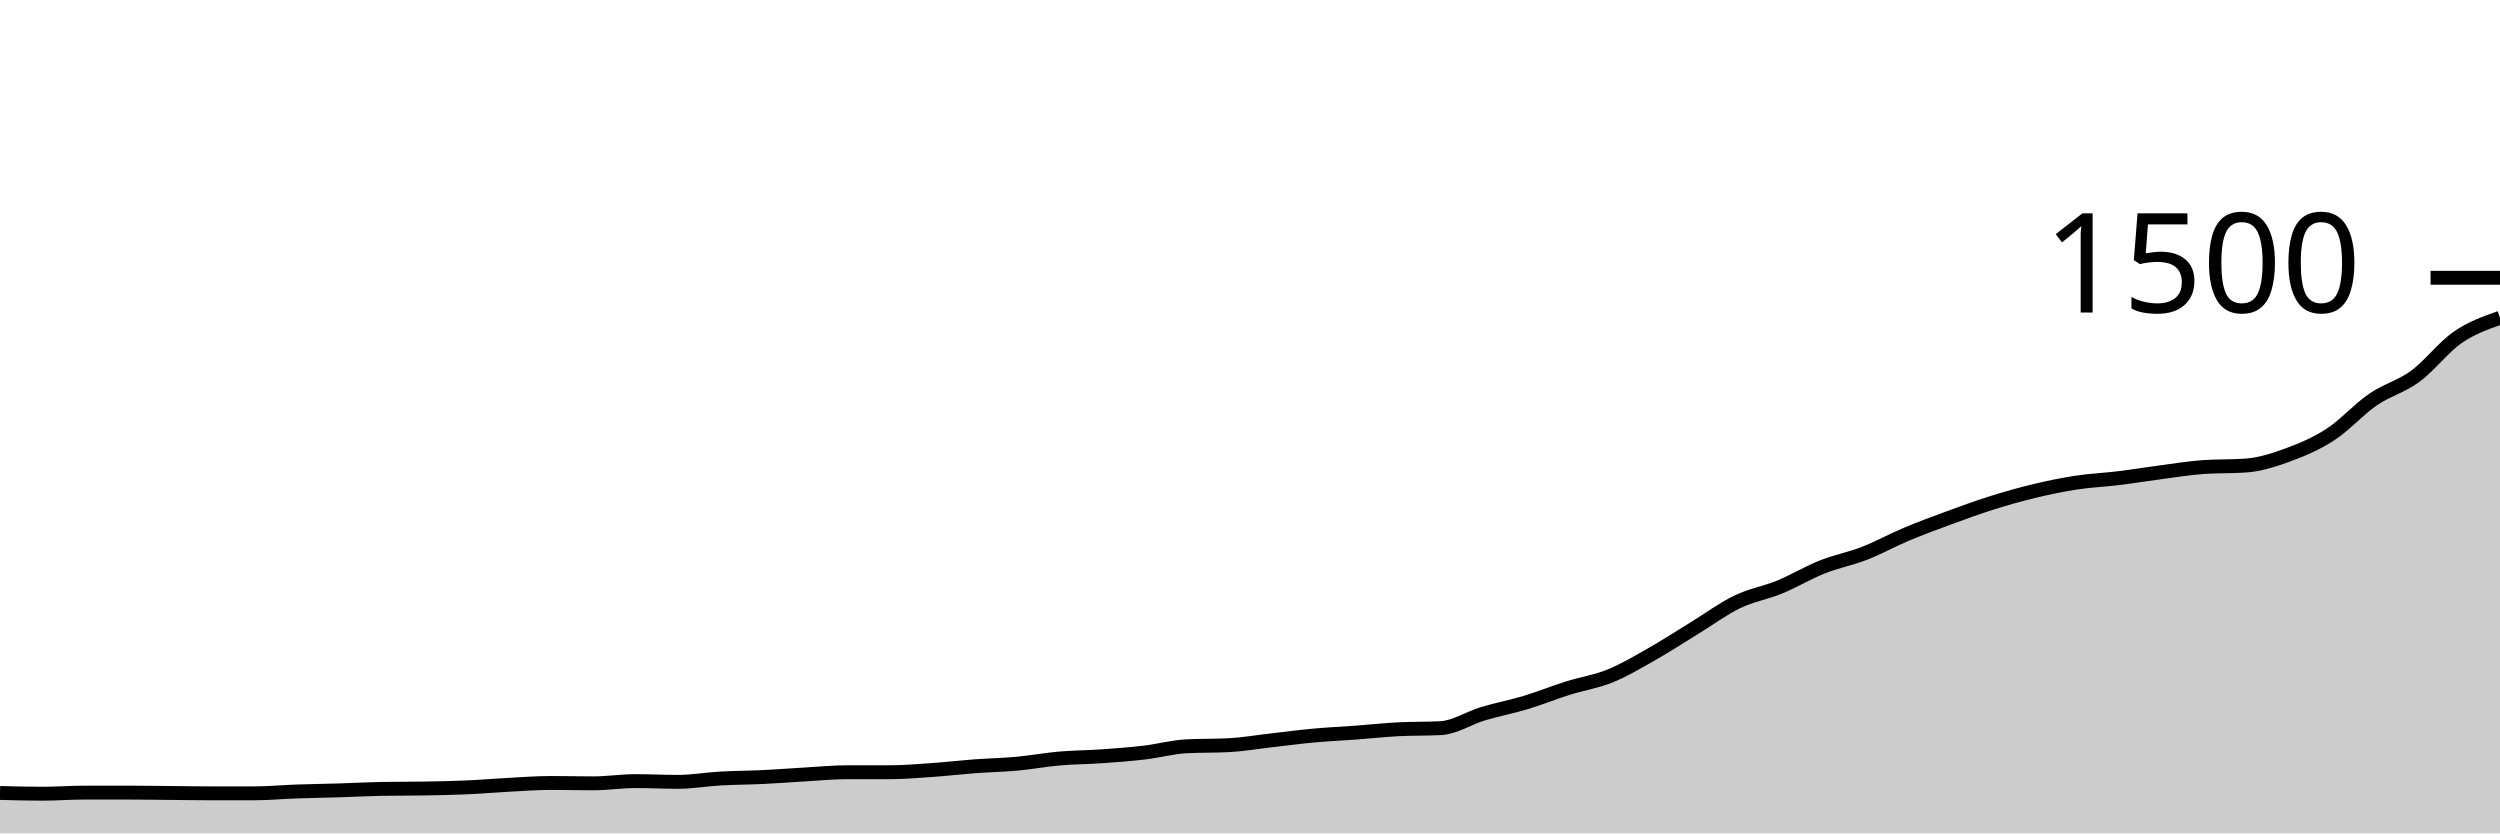
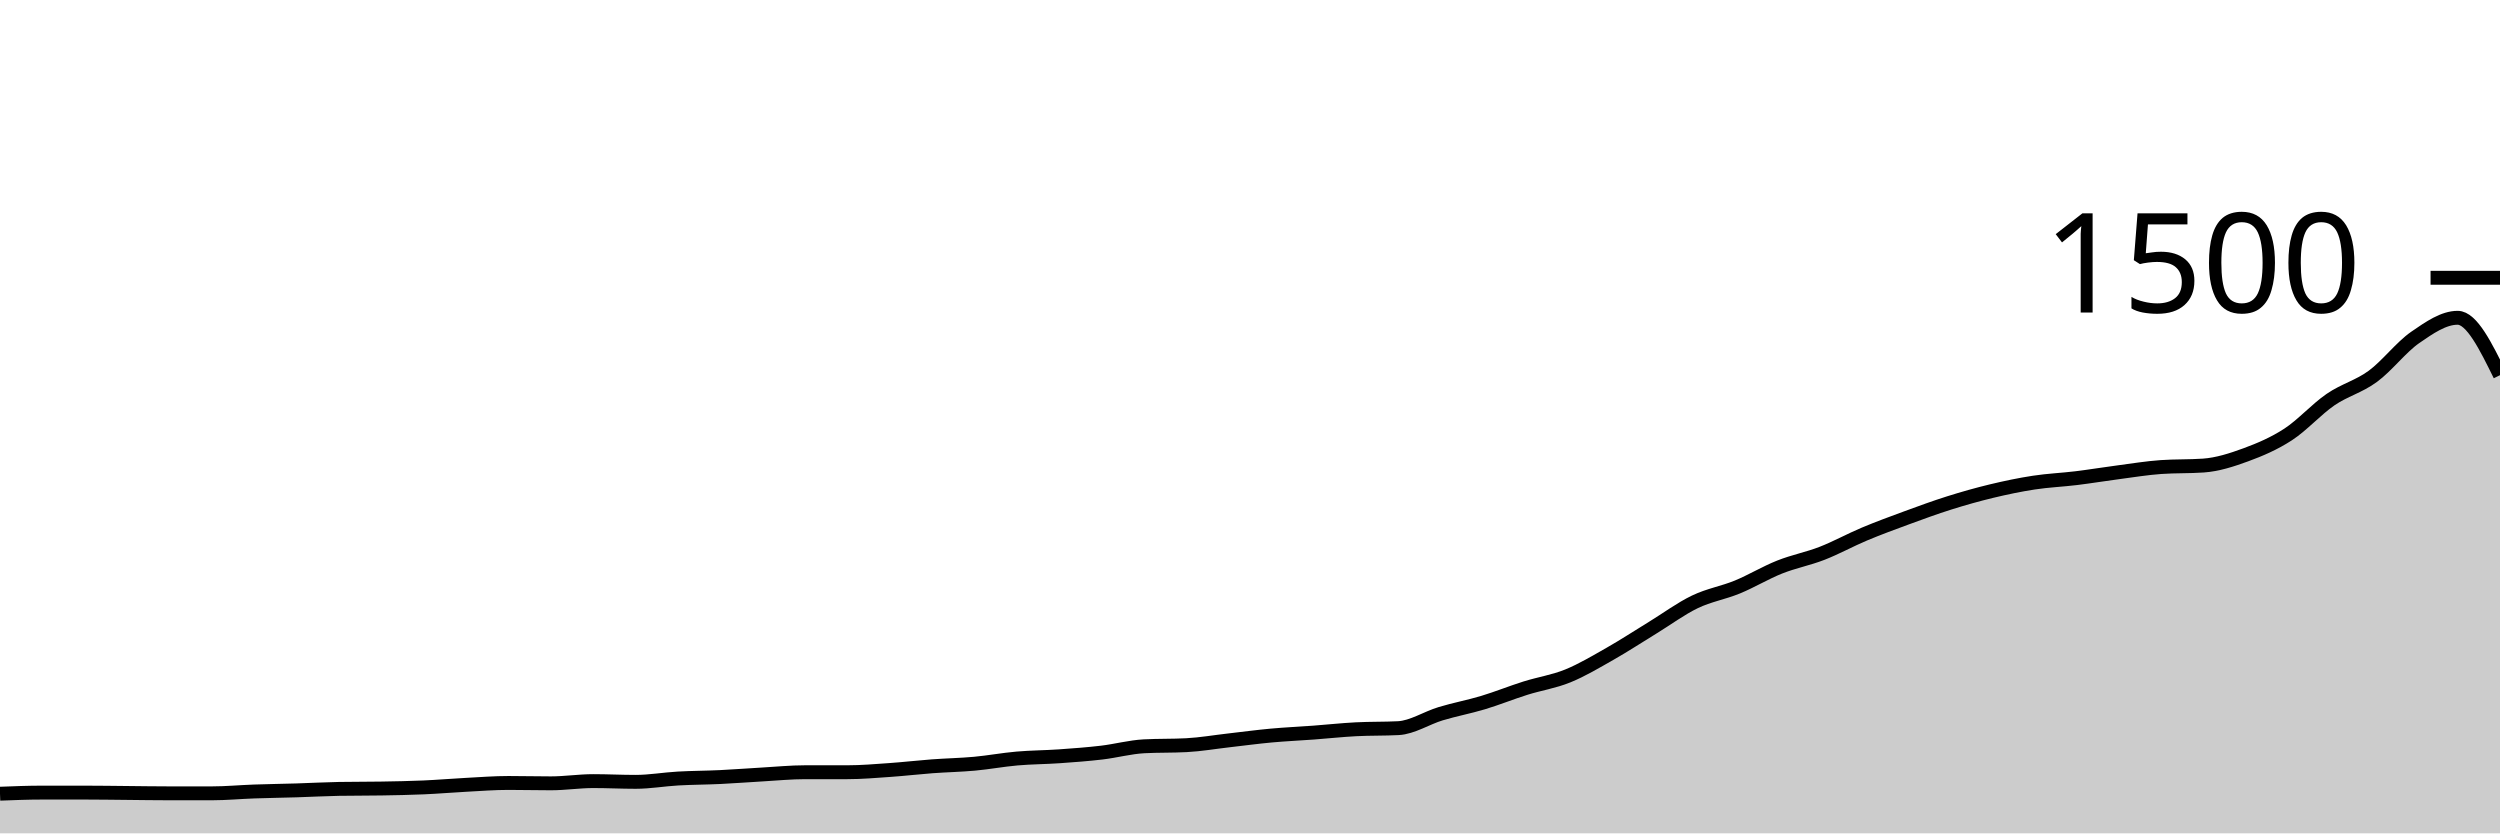
<svg xmlns="http://www.w3.org/2000/svg" viewBox="0 0 180 60">
  <g transform="translate(0,20)">
-     <path class="area" fill="rgba(0, 0, 0, 0.2)" d="M0,37.093C1.017,37.12,2.034,37.147,3.051,37.147C4.068,37.147,5.085,37.067,6.102,37.067C7.119,37.067,8.136,37.067,9.153,37.067C10.169,37.067,11.186,37.084,12.203,37.093C13.22,37.102,14.237,37.12,15.254,37.12C16.271,37.12,17.288,37.12,18.305,37.12C19.322,37.12,20.339,37.022,21.356,36.987C22.373,36.951,23.39,36.938,24.407,36.907C25.424,36.876,26.441,36.818,27.458,36.8C28.475,36.782,29.492,36.791,30.508,36.773C31.525,36.756,32.542,36.738,33.559,36.693C34.576,36.649,35.593,36.56,36.61,36.507C37.627,36.453,38.644,36.373,39.661,36.373C40.678,36.373,41.695,36.4,42.712,36.4C43.729,36.4,44.746,36.24,45.763,36.24C46.78,36.24,47.797,36.293,48.814,36.293C49.831,36.293,50.847,36.111,51.864,36.053C52.881,35.996,53.898,35.996,54.915,35.947C55.932,35.898,56.949,35.818,57.966,35.76C58.983,35.702,60,35.6,61.017,35.6C62.034,35.6,63.051,35.6,64.068,35.6C65.085,35.6,66.102,35.511,67.119,35.44C68.136,35.369,69.153,35.249,70.169,35.173C71.186,35.098,72.203,35.08,73.22,34.987C74.237,34.893,75.254,34.702,76.271,34.613C77.288,34.524,78.305,34.524,79.322,34.453C80.339,34.382,81.356,34.307,82.373,34.187C83.39,34.067,84.407,33.787,85.424,33.733C86.441,33.68,87.458,33.707,88.475,33.653C89.492,33.6,90.508,33.422,91.525,33.307C92.542,33.191,93.559,33.053,94.576,32.96C95.593,32.867,96.61,32.822,97.627,32.747C98.644,32.671,99.661,32.56,100.678,32.507C101.695,32.453,102.712,32.48,103.729,32.427C104.746,32.373,105.763,31.693,106.78,31.387C107.797,31.08,108.814,30.893,109.831,30.587C110.847,30.28,111.864,29.867,112.881,29.547C113.898,29.227,114.915,29.08,115.932,28.667C116.949,28.253,117.966,27.644,118.983,27.067C120,26.489,121.017,25.822,122.034,25.2C123.051,24.578,124.068,23.822,125.085,23.333C126.102,22.844,127.119,22.684,128.136,22.267C129.153,21.849,130.169,21.231,131.186,20.827C132.203,20.422,133.22,20.236,134.237,19.84C135.254,19.444,136.271,18.88,137.288,18.453C138.305,18.027,139.322,17.653,140.339,17.28C141.356,16.907,142.373,16.533,143.39,16.213C144.407,15.893,145.424,15.604,146.441,15.36C147.458,15.116,148.475,14.902,149.492,14.747C150.508,14.591,151.525,14.551,152.542,14.427C153.559,14.302,154.576,14.133,155.593,14C156.61,13.867,157.627,13.698,158.644,13.627C159.661,13.556,160.678,13.591,161.695,13.52C162.712,13.449,163.729,13.12,164.746,12.747C165.763,12.373,166.78,11.942,167.797,11.28C168.814,10.618,169.831,9.471,170.847,8.773C171.864,8.076,172.881,7.84,173.898,7.093C174.915,6.347,175.932,4.996,176.949,4.293C177.966,3.591,178.983,3.236,180,2.88L180,40C178.983,40,177.966,40,176.949,40C175.932,40,174.915,40,173.898,40C172.881,40,171.864,40,170.847,40C169.831,40,168.814,40,167.797,40C166.78,40,165.763,40,164.746,40C163.729,40,162.712,40,161.695,40C160.678,40,159.661,40,158.644,40C157.627,40,156.61,40,155.593,40C154.576,40,153.559,40,152.542,40C151.525,40,150.508,40,149.492,40C148.475,40,147.458,40,146.441,40C145.424,40,144.407,40,143.39,40C142.373,40,141.356,40,140.339,40C139.322,40,138.305,40,137.288,40C136.271,40,135.254,40,134.237,40C133.22,40,132.203,40,131.186,40C130.169,40,129.153,40,128.136,40C127.119,40,126.102,40,125.085,40C124.068,40,123.051,40,122.034,40C121.017,40,120,40,118.983,40C117.966,40,116.949,40,115.932,40C114.915,40,113.898,40,112.881,40C111.864,40,110.847,40,109.831,40C108.814,40,107.797,40,106.78,40C105.763,40,104.746,40,103.729,40C102.712,40,101.695,40,100.678,40C99.661,40,98.644,40,97.627,40C96.61,40,95.593,40,94.576,40C93.559,40,92.542,40,91.525,40C90.508,40,89.492,40,88.475,40C87.458,40,86.441,40,85.424,40C84.407,40,83.39,40,82.373,40C81.356,40,80.339,40,79.322,40C78.305,40,77.288,40,76.271,40C75.254,40,74.237,40,73.22,40C72.203,40,71.186,40,70.169,40C69.153,40,68.136,40,67.119,40C66.102,40,65.085,40,64.068,40C63.051,40,62.034,40,61.017,40C60,40,58.983,40,57.966,40C56.949,40,55.932,40,54.915,40C53.898,40,52.881,40,51.864,40C50.847,40,49.831,40,48.814,40C47.797,40,46.78,40,45.763,40C44.746,40,43.729,40,42.712,40C41.695,40,40.678,40,39.661,40C38.644,40,37.627,40,36.61,40C35.593,40,34.576,40,33.559,40C32.542,40,31.525,40,30.508,40C29.492,40,28.475,40,27.458,40C26.441,40,25.424,40,24.407,40C23.39,40,22.373,40,21.356,40C20.339,40,19.322,40,18.305,40C17.288,40,16.271,40,15.254,40C14.237,40,13.22,40,12.203,40C11.186,40,10.169,40,9.153,40C8.136,40,7.119,40,6.102,40C5.085,40,4.068,40,3.051,40C2.034,40,1.017,40,0,40Z" />
-     <path class="line" stroke="black" fill="none" d="M0,37.093C1.017,37.12,2.034,37.147,3.051,37.147C4.068,37.147,5.085,37.067,6.102,37.067C7.119,37.067,8.136,37.067,9.153,37.067C10.169,37.067,11.186,37.084,12.203,37.093C13.22,37.102,14.237,37.12,15.254,37.12C16.271,37.12,17.288,37.12,18.305,37.12C19.322,37.12,20.339,37.022,21.356,36.987C22.373,36.951,23.39,36.938,24.407,36.907C25.424,36.876,26.441,36.818,27.458,36.8C28.475,36.782,29.492,36.791,30.508,36.773C31.525,36.756,32.542,36.738,33.559,36.693C34.576,36.649,35.593,36.56,36.61,36.507C37.627,36.453,38.644,36.373,39.661,36.373C40.678,36.373,41.695,36.4,42.712,36.4C43.729,36.4,44.746,36.24,45.763,36.24C46.78,36.24,47.797,36.293,48.814,36.293C49.831,36.293,50.847,36.111,51.864,36.053C52.881,35.996,53.898,35.996,54.915,35.947C55.932,35.898,56.949,35.818,57.966,35.76C58.983,35.702,60,35.6,61.017,35.6C62.034,35.6,63.051,35.6,64.068,35.6C65.085,35.6,66.102,35.511,67.119,35.44C68.136,35.369,69.153,35.249,70.169,35.173C71.186,35.098,72.203,35.08,73.22,34.987C74.237,34.893,75.254,34.702,76.271,34.613C77.288,34.524,78.305,34.524,79.322,34.453C80.339,34.382,81.356,34.307,82.373,34.187C83.39,34.067,84.407,33.787,85.424,33.733C86.441,33.68,87.458,33.707,88.475,33.653C89.492,33.6,90.508,33.422,91.525,33.307C92.542,33.191,93.559,33.053,94.576,32.96C95.593,32.867,96.61,32.822,97.627,32.747C98.644,32.671,99.661,32.56,100.678,32.507C101.695,32.453,102.712,32.48,103.729,32.427C104.746,32.373,105.763,31.693,106.78,31.387C107.797,31.08,108.814,30.893,109.831,30.587C110.847,30.28,111.864,29.867,112.881,29.547C113.898,29.227,114.915,29.08,115.932,28.667C116.949,28.253,117.966,27.644,118.983,27.067C120,26.489,121.017,25.822,122.034,25.2C123.051,24.578,124.068,23.822,125.085,23.333C126.102,22.844,127.119,22.684,128.136,22.267C129.153,21.849,130.169,21.231,131.186,20.827C132.203,20.422,133.22,20.236,134.237,19.84C135.254,19.444,136.271,18.88,137.288,18.453C138.305,18.027,139.322,17.653,140.339,17.28C141.356,16.907,142.373,16.533,143.39,16.213C144.407,15.893,145.424,15.604,146.441,15.36C147.458,15.116,148.475,14.902,149.492,14.747C150.508,14.591,151.525,14.551,152.542,14.427C153.559,14.302,154.576,14.133,155.593,14C156.61,13.867,157.627,13.698,158.644,13.627C159.661,13.556,160.678,13.591,161.695,13.52C162.712,13.449,163.729,13.12,164.746,12.747C165.763,12.373,166.78,11.942,167.797,11.28C168.814,10.618,169.831,9.471,170.847,8.773C171.864,8.076,172.881,7.84,173.898,7.093C174.915,6.347,175.932,4.996,176.949,4.293C177.966,3.591,178.983,3.236,180,2.88" />
+     <path class="area" fill="rgba(0, 0, 0, 0.2)" d="M0,37.147C1.017,37.107,2.034,37.067,3.051,37.067C4.068,37.067,5.085,37.067,6.102,37.067C7.119,37.067,8.136,37.084,9.153,37.093C10.169,37.102,11.186,37.12,12.203,37.12C13.22,37.12,14.237,37.12,15.254,37.12C16.271,37.12,17.288,37.022,18.305,36.987C19.322,36.951,20.339,36.938,21.356,36.907C22.373,36.876,23.39,36.818,24.407,36.8C25.424,36.782,26.441,36.791,27.458,36.773C28.475,36.756,29.492,36.738,30.508,36.693C31.525,36.649,32.542,36.56,33.559,36.507C34.576,36.453,35.593,36.373,36.61,36.373C37.627,36.373,38.644,36.4,39.661,36.4C40.678,36.4,41.695,36.24,42.712,36.24C43.729,36.24,44.746,36.293,45.763,36.293C46.78,36.293,47.797,36.111,48.814,36.053C49.831,35.996,50.847,35.996,51.864,35.947C52.881,35.898,53.898,35.818,54.915,35.76C55.932,35.702,56.949,35.6,57.966,35.6C58.983,35.6,60,35.6,61.017,35.6C62.034,35.6,63.051,35.511,64.068,35.44C65.085,35.369,66.102,35.249,67.119,35.173C68.136,35.098,69.153,35.08,70.169,34.987C71.186,34.893,72.203,34.702,73.22,34.613C74.237,34.524,75.254,34.524,76.271,34.453C77.288,34.382,78.305,34.307,79.322,34.187C80.339,34.067,81.356,33.787,82.373,33.733C83.39,33.68,84.407,33.707,85.424,33.653C86.441,33.6,87.458,33.422,88.475,33.307C89.492,33.191,90.508,33.053,91.525,32.96C92.542,32.867,93.559,32.822,94.576,32.747C95.593,32.671,96.61,32.56,97.627,32.507C98.644,32.453,99.661,32.48,100.678,32.427C101.695,32.373,102.712,31.693,103.729,31.387C104.746,31.08,105.763,30.893,106.78,30.587C107.797,30.28,108.814,29.867,109.831,29.547C110.847,29.227,111.864,29.08,112.881,28.667C113.898,28.253,114.915,27.644,115.932,27.067C116.949,26.489,117.966,25.822,118.983,25.2C120,24.578,121.017,23.822,122.034,23.333C123.051,22.844,124.068,22.684,125.085,22.267C126.102,21.849,127.119,21.231,128.136,20.827C129.153,20.422,130.169,20.236,131.186,19.84C132.203,19.444,133.22,18.88,134.237,18.453C135.254,18.027,136.271,17.653,137.288,17.28C138.305,16.907,139.322,16.533,140.339,16.213C141.356,15.893,142.373,15.604,143.39,15.36C144.407,15.116,145.424,14.902,146.441,14.747C147.458,14.591,148.475,14.551,149.492,14.427C150.508,14.302,151.525,14.133,152.542,14C153.559,13.867,154.576,13.698,155.593,13.627C156.61,13.556,157.627,13.591,158.644,13.52C159.661,13.449,160.678,13.12,161.695,12.747C162.712,12.373,163.729,11.942,164.746,11.28C165.763,10.618,166.78,9.471,167.797,8.773C168.814,8.076,169.831,7.84,170.847,7.093C171.864,6.347,172.881,4.996,173.898,4.293C174.915,3.591,175.932,2.88,176.949,2.88C177.966,2.88,178.983,4.947,180,7.013L180,40C178.983,40,177.966,40,176.949,40C175.932,40,174.915,40,173.898,40C172.881,40,171.864,40,170.847,40C169.831,40,168.814,40,167.797,40C166.78,40,165.763,40,164.746,40C163.729,40,162.712,40,161.695,40C160.678,40,159.661,40,158.644,40C157.627,40,156.61,40,155.593,40C154.576,40,153.559,40,152.542,40C151.525,40,150.508,40,149.492,40C148.475,40,147.458,40,146.441,40C145.424,40,144.407,40,143.39,40C142.373,40,141.356,40,140.339,40C139.322,40,138.305,40,137.288,40C136.271,40,135.254,40,134.237,40C133.22,40,132.203,40,131.186,40C130.169,40,129.153,40,128.136,40C127.119,40,126.102,40,125.085,40C124.068,40,123.051,40,122.034,40C121.017,40,120,40,118.983,40C117.966,40,116.949,40,115.932,40C114.915,40,113.898,40,112.881,40C111.864,40,110.847,40,109.831,40C108.814,40,107.797,40,106.78,40C105.763,40,104.746,40,103.729,40C102.712,40,101.695,40,100.678,40C99.661,40,98.644,40,97.627,40C96.61,40,95.593,40,94.576,40C93.559,40,92.542,40,91.525,40C90.508,40,89.492,40,88.475,40C87.458,40,86.441,40,85.424,40C84.407,40,83.39,40,82.373,40C81.356,40,80.339,40,79.322,40C78.305,40,77.288,40,76.271,40C75.254,40,74.237,40,73.22,40C72.203,40,71.186,40,70.169,40C69.153,40,68.136,40,67.119,40C66.102,40,65.085,40,64.068,40C63.051,40,62.034,40,61.017,40C60,40,58.983,40,57.966,40C56.949,40,55.932,40,54.915,40C53.898,40,52.881,40,51.864,40C50.847,40,49.831,40,48.814,40C47.797,40,46.78,40,45.763,40C44.746,40,43.729,40,42.712,40C41.695,40,40.678,40,39.661,40C38.644,40,37.627,40,36.61,40C35.593,40,34.576,40,33.559,40C32.542,40,31.525,40,30.508,40C29.492,40,28.475,40,27.458,40C26.441,40,25.424,40,24.407,40C23.39,40,22.373,40,21.356,40C20.339,40,19.322,40,18.305,40C17.288,40,16.271,40,15.254,40C14.237,40,13.22,40,12.203,40C11.186,40,10.169,40,9.153,40C8.136,40,7.119,40,6.102,40C5.085,40,4.068,40,3.051,40C2.034,40,1.017,40,0,40Z" />
+     <path class="line" stroke="black" fill="none" d="M0,37.147C1.017,37.107,2.034,37.067,3.051,37.067C4.068,37.067,5.085,37.067,6.102,37.067C7.119,37.067,8.136,37.084,9.153,37.093C10.169,37.102,11.186,37.12,12.203,37.12C13.22,37.12,14.237,37.12,15.254,37.12C16.271,37.12,17.288,37.022,18.305,36.987C19.322,36.951,20.339,36.938,21.356,36.907C22.373,36.876,23.39,36.818,24.407,36.8C25.424,36.782,26.441,36.791,27.458,36.773C28.475,36.756,29.492,36.738,30.508,36.693C31.525,36.649,32.542,36.56,33.559,36.507C34.576,36.453,35.593,36.373,36.61,36.373C37.627,36.373,38.644,36.4,39.661,36.4C40.678,36.4,41.695,36.24,42.712,36.24C43.729,36.24,44.746,36.293,45.763,36.293C46.78,36.293,47.797,36.111,48.814,36.053C49.831,35.996,50.847,35.996,51.864,35.947C52.881,35.898,53.898,35.818,54.915,35.76C55.932,35.702,56.949,35.6,57.966,35.6C58.983,35.6,60,35.6,61.017,35.6C62.034,35.6,63.051,35.511,64.068,35.44C65.085,35.369,66.102,35.249,67.119,35.173C68.136,35.098,69.153,35.08,70.169,34.987C71.186,34.893,72.203,34.702,73.22,34.613C74.237,34.524,75.254,34.524,76.271,34.453C77.288,34.382,78.305,34.307,79.322,34.187C80.339,34.067,81.356,33.787,82.373,33.733C83.39,33.68,84.407,33.707,85.424,33.653C86.441,33.6,87.458,33.422,88.475,33.307C89.492,33.191,90.508,33.053,91.525,32.96C92.542,32.867,93.559,32.822,94.576,32.747C95.593,32.671,96.61,32.56,97.627,32.507C98.644,32.453,99.661,32.48,100.678,32.427C101.695,32.373,102.712,31.693,103.729,31.387C104.746,31.08,105.763,30.893,106.78,30.587C107.797,30.28,108.814,29.867,109.831,29.547C110.847,29.227,111.864,29.08,112.881,28.667C113.898,28.253,114.915,27.644,115.932,27.067C116.949,26.489,117.966,25.822,118.983,25.2C120,24.578,121.017,23.822,122.034,23.333C123.051,22.844,124.068,22.684,125.085,22.267C126.102,21.849,127.119,21.231,128.136,20.827C129.153,20.422,130.169,20.236,131.186,19.84C132.203,19.444,133.22,18.88,134.237,18.453C135.254,18.027,136.271,17.653,137.288,17.28C138.305,16.907,139.322,16.533,140.339,16.213C141.356,15.893,142.373,15.604,143.39,15.36C144.407,15.116,145.424,14.902,146.441,14.747C147.458,14.591,148.475,14.551,149.492,14.427C150.508,14.302,151.525,14.133,152.542,14C153.559,13.867,154.576,13.698,155.593,13.627C156.61,13.556,157.627,13.591,158.644,13.52C159.661,13.449,160.678,13.12,161.695,12.747C162.712,12.373,163.729,11.942,164.746,11.28C165.763,10.618,166.78,9.471,167.797,8.773C168.814,8.076,169.831,7.84,170.847,7.093C171.864,6.347,172.881,4.996,173.898,4.293C174.915,3.591,175.932,2.88,176.949,2.88C177.966,2.88,178.983,4.947,180,7.013" />
    <path class="axis-ceiling" stroke-width="1" stroke="black" fill="none" d="M175,0L180,0" />
    <text class="axis-ceiling-label" font-family="sans-serif" text-anchor="end" font-size="10px" x="170" y="2.5">1500</text>
  </g>
</svg>
